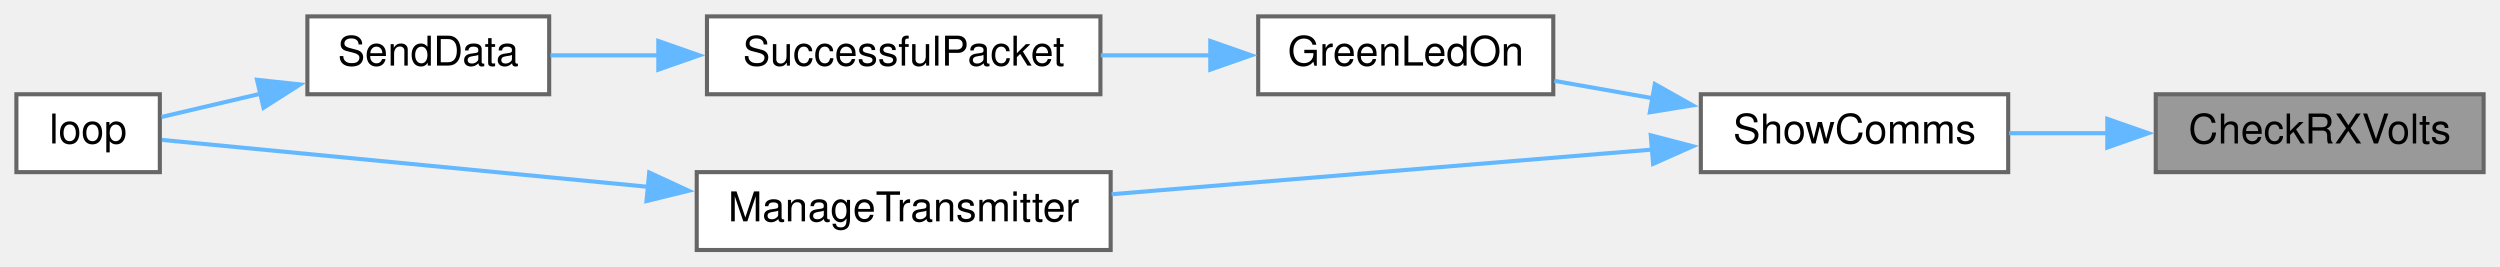
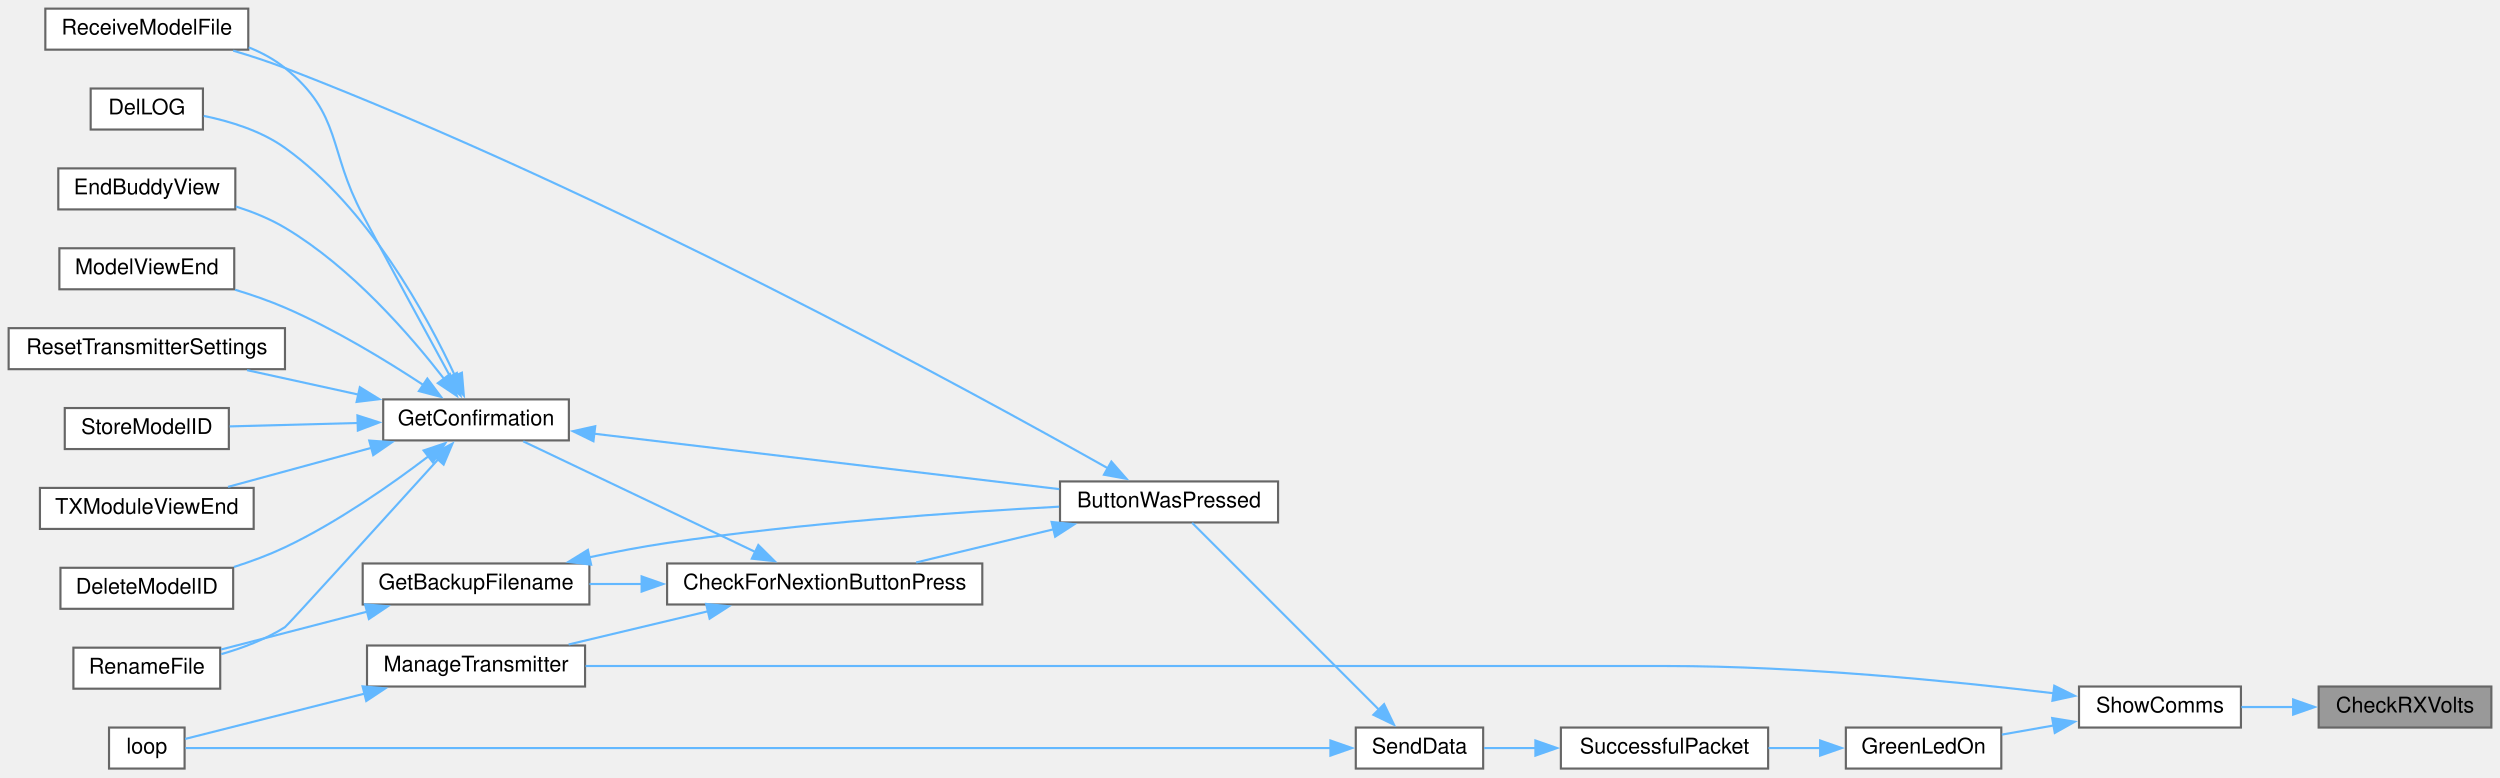
- <svg xmlns="http://www.w3.org/2000/svg" xmlns:xlink="http://www.w3.org/1999/xlink" width="610pt" height="65pt" viewBox="0.00 0.00 610.00 65.00">
-   <g id="graph0" class="graph" transform="scale(1 1) rotate(0) translate(4 61)">
+ <svg xmlns="http://www.w3.org/2000/svg" xmlns:xlink="http://www.w3.org/1999/xlink" width="1158pt" height="360pt" viewBox="0.00 0.00 1158.00 360.00">
+   <g id="graph0" class="graph" transform="scale(1 1) rotate(0) translate(4 356)">
    <g id="node1" class="node">
      <g id="a_node1">
        <a xlink:title=" ">
-           <polygon fill="#999999" stroke="#666666" points="602,-38 522,-38 522,-19 602,-19 602,-38" />
-           <text text-anchor="middle" x="562" y="-26" font-family="Helvetica,sans-Serif" font-size="10.00">CheckRXVolts</text>
+           <polygon fill="#999999" stroke="#666666" points="1150,-38 1070,-38 1070,-19 1150,-19 1150,-38" />
+           <text text-anchor="middle" x="1110" y="-26" font-family="Helvetica,sans-Serif" font-size="10.00">CheckRXVolts</text>
        </a>
      </g>
    </g>
    <g id="node2" class="node">
      <g id="a_node2">
        <a xlink:href="TransmitterCode_2src_2main_8cpp.html#a5d3a46c21927cf7a3031a1e68e0b7b48" target="_top" xlink:title="SHOW COMMS.">
-           <polygon fill="white" stroke="#666666" points="486,-38 411,-38 411,-19 486,-19 486,-38" />
-           <text text-anchor="middle" x="448.5" y="-26" font-family="Helvetica,sans-Serif" font-size="10.00">ShowComms</text>
+           <polygon fill="white" stroke="#666666" points="1034,-38 959,-38 959,-19 1034,-19 1034,-38" />
+           <text text-anchor="middle" x="996.5" y="-26" font-family="Helvetica,sans-Serif" font-size="10.00">ShowComms</text>
        </a>
      </g>
    </g>
    <g id="edge1" class="edge">
-       <path fill="none" stroke="#63b8ff" d="M510.36,-28.5C502.22,-28.5 493.94,-28.5 486.22,-28.5" />
-       <polygon fill="#63b8ff" stroke="#63b8ff" points="510.18,-32 520.18,-28.5 510.18,-25 510.18,-32" />
+       <path fill="none" stroke="#63b8ff" d="M1058.36,-28.5C1050.22,-28.5 1041.94,-28.5 1034.22,-28.5" />
+       <polygon fill="#63b8ff" stroke="#63b8ff" points="1058.18,-32 1068.18,-28.5 1058.18,-25 1058.18,-32" />
    </g>
    <g id="node3" class="node">
      <g id="a_node3">
        <a xlink:href="TransmitterCode_2src_2main_8cpp.html#a62e53eb9359c32b666e3386d62c57037" target="_top" xlink:title=" ">
-           <polygon fill="white" stroke="#666666" points="375,-57 303,-57 303,-38 375,-38 375,-57" />
-           <text text-anchor="middle" x="339" y="-45" font-family="Helvetica,sans-Serif" font-size="10.00">GreenLedOn</text>
+           <polygon fill="white" stroke="#666666" points="923,-19 851,-19 851,0 923,0 923,-19" />
+           <text text-anchor="middle" x="887" y="-7" font-family="Helvetica,sans-Serif" font-size="10.00">GreenLedOn</text>
        </a>
      </g>
    </g>
    <g id="edge2" class="edge">
-       <path fill="none" stroke="#63b8ff" d="M399.27,-37.03C391.18,-38.45 382.93,-39.91 375.25,-41.27" />
-       <polygon fill="#63b8ff" stroke="#63b8ff" points="399.78,-40.49 409.01,-35.3 398.56,-33.6 399.78,-40.49" />
-     </g>
-     <g id="node7" class="node">
-       <g id="a_node7">
+       <path fill="none" stroke="#63b8ff" d="M947.27,-19.97C939.18,-18.55 930.93,-17.09 923.25,-15.73" />
+       <polygon fill="#63b8ff" stroke="#63b8ff" points="946.56,-23.4 957.01,-21.7 947.78,-16.51 946.56,-23.4" />
+     </g>
+     <g id="node19" class="node">
+       <g id="a_node19">
        <a xlink:href="TransmitterCode_2src_2main_8cpp.html#a558ea014e230b7caa54ce5a37ad29b22" target="_top" xlink:title=" ">
-           <polygon fill="white" stroke="#666666" points="267,-19 166,-19 166,0 267,0 267,-19" />
-           <text text-anchor="middle" x="216.5" y="-7" font-family="Helvetica,sans-Serif" font-size="10.00">ManageTransmitter</text>
-         </a>
-       </g>
-     </g>
-     <g id="edge6" class="edge">
-       <path fill="none" stroke="#63b8ff" d="M399.56,-24.54C360.81,-21.34 306.45,-16.85 267.23,-13.61" />
-       <polygon fill="#63b8ff" stroke="#63b8ff" points="398.78,-27.99 409.04,-25.32 399.36,-21.01 398.78,-27.99" />
+           <polygon fill="white" stroke="#666666" points="267,-57 166,-57 166,-38 267,-38 267,-57" />
+           <text text-anchor="middle" x="216.5" y="-45" font-family="Helvetica,sans-Serif" font-size="10.00">ManageTransmitter</text>
+         </a>
+       </g>
+     </g>
+     <g id="edge25" class="edge">
+       <path fill="none" stroke="#63b8ff" d="M947.12,-34.89C901.14,-40.41 829.98,-47.5 768,-47.5 768,-47.5 768,-47.5 536.5,-47.5 441.24,-47.5 329.99,-47.5 267.23,-47.5" />
+       <polygon fill="#63b8ff" stroke="#63b8ff" points="947.54,-38.37 957.04,-33.68 946.68,-31.42 947.54,-38.37" />
    </g>
    <g id="node4" class="node">
      <g id="a_node4">
        <a xlink:href="transceiver_8h.html#a1c11bb6771548de7d96723045b922620" target="_top" xlink:title=" ">
-           <polygon fill="white" stroke="#666666" points="264.5,-57 168.5,-57 168.5,-38 264.5,-38 264.5,-57" />
-           <text text-anchor="middle" x="216.5" y="-45" font-family="Helvetica,sans-Serif" font-size="10.00">SuccessfulPacket</text>
+           <polygon fill="white" stroke="#666666" points="815,-19 719,-19 719,0 815,0 815,-19" />
+           <text text-anchor="middle" x="767" y="-7" font-family="Helvetica,sans-Serif" font-size="10.00">SuccessfulPacket</text>
        </a>
      </g>
    </g>
    <g id="edge3" class="edge">
-       <path fill="none" stroke="#63b8ff" d="M291.52,-47.5C282.69,-47.5 273.45,-47.5 264.6,-47.5" />
-       <polygon fill="#63b8ff" stroke="#63b8ff" points="291.31,-51 301.31,-47.5 291.31,-44 291.31,-51" />
+       <path fill="none" stroke="#63b8ff" d="M839.27,-9.5C831.35,-9.5 823.11,-9.5 815.17,-9.5" />
+       <polygon fill="#63b8ff" stroke="#63b8ff" points="839.08,-13 849.08,-9.5 839.08,-6 839.08,-13" />
    </g>
    <g id="node5" class="node">
      <g id="a_node5">
        <a xlink:href="transceiver_8h.html#a049bfb836e7aa4a3a48a1a4bd225fafc" target="_top" xlink:title=" ">
-           <polygon fill="white" stroke="#666666" points="130,-57 71,-57 71,-38 130,-38 130,-57" />
-           <text text-anchor="middle" x="100.5" y="-45" font-family="Helvetica,sans-Serif" font-size="10.00">SendData</text>
+           <polygon fill="white" stroke="#666666" points="683,-19 624,-19 624,0 683,0 683,-19" />
+           <text text-anchor="middle" x="653.5" y="-7" font-family="Helvetica,sans-Serif" font-size="10.00">SendData</text>
        </a>
      </g>
    </g>
    <g id="edge4" class="edge">
-       <path fill="none" stroke="#63b8ff" d="M156.9,-47.5C147.65,-47.5 138.46,-47.5 130.3,-47.5" />
-       <polygon fill="#63b8ff" stroke="#63b8ff" points="156.63,-51 166.63,-47.5 156.63,-44 156.63,-51" />
+       <path fill="none" stroke="#63b8ff" d="M707.39,-9.5C699.07,-9.5 690.83,-9.5 683.43,-9.5" />
+       <polygon fill="#63b8ff" stroke="#63b8ff" points="707.2,-13 717.2,-9.5 707.2,-6 707.2,-13" />
    </g>
    <g id="node6" class="node">
      <g id="a_node6">
+         <a xlink:href="TransmitterCode_2src_2main_8cpp.html#a804fdbdd5eab4c596bbe8a23eecbe4d5" target="_top" xlink:title=" ">
+           <polygon fill="white" stroke="#666666" points="588,-133 487,-133 487,-114 588,-114 588,-133" />
+           <text text-anchor="middle" x="537.5" y="-121" font-family="Helvetica,sans-Serif" font-size="10.00">ButtonWasPressed</text>
+         </a>
+       </g>
+     </g>
+     <g id="edge5" class="edge">
+       <path fill="none" stroke="#63b8ff" d="M634.72,-27.28C610.33,-51.67 567.36,-94.64 548.19,-113.81" />
+       <polygon fill="#63b8ff" stroke="#63b8ff" points="637.11,-29.84 641.71,-20.29 632.16,-24.89 637.11,-29.84" />
+     </g>
+     <g id="node20" class="node">
+       <g id="a_node20">
        <a xlink:href="TransmitterCode_2src_2main_8cpp.html#ad3cb30894c94eb016e98bdcaa899ac86" target="_top" xlink:title=" ">
-           <polygon fill="white" stroke="#666666" points="35,-38 0,-38 0,-19 35,-19 35,-38" />
-           <text text-anchor="middle" x="17.5" y="-26" font-family="Helvetica,sans-Serif" font-size="10.00">loop</text>
-         </a>
-       </g>
-     </g>
-     <g id="edge5" class="edge">
-       <path fill="none" stroke="#63b8ff" d="M59.63,-38.15C51.08,-36.14 42.5,-34.13 35.4,-32.46" />
-       <polygon fill="#63b8ff" stroke="#63b8ff" points="58.71,-41.53 69.24,-40.4 60.3,-34.71 58.71,-41.53" />
+           <polygon fill="white" stroke="#666666" points="81.5,-19 46.5,-19 46.5,0 81.5,0 81.5,-19" />
+           <text text-anchor="middle" x="64" y="-7" font-family="Helvetica,sans-Serif" font-size="10.00">loop</text>
+         </a>
+       </g>
+     </g>
+     <g id="edge24" class="edge">
+       <path fill="none" stroke="#63b8ff" d="M612.58,-9.5C496.31,-9.5 161.16,-9.5 81.93,-9.5" />
+       <polygon fill="#63b8ff" stroke="#63b8ff" points="612.25,-13 622.25,-9.5 612.25,-6 612.25,-13" />
+     </g>
+     <g id="node7" class="node">
+       <g id="a_node7">
+         <a xlink:href="Utilities_8h.html#afb7c85cac4aa89fd998ed81c330374d2" target="_top" xlink:title=" ">
+           <polygon fill="white" stroke="#666666" points="451,-95 305,-95 305,-76 451,-76 451,-95" />
+           <text text-anchor="middle" x="378" y="-83" font-family="Helvetica,sans-Serif" font-size="10.00">CheckForNextionButtonPress</text>
+         </a>
+       </g>
+     </g>
+     <g id="edge6" class="edge">
+       <path fill="none" stroke="#63b8ff" d="M483.94,-110.82C463.25,-105.83 439.83,-100.18 420.38,-95.48" />
+       <polygon fill="#63b8ff" stroke="#63b8ff" points="483.11,-114.22 493.65,-113.16 484.75,-107.41 483.11,-114.22" />
+     </g>
+     <g id="node15" class="node">
+       <g id="a_node15">
+         <a xlink:href="TransmitterCode_2src_2main_8cpp.html#ab7c9edf843c732d7fe296564f39bc0dc" target="_top" xlink:title="RECEIVE A MODEL FILE.">
+           <polygon fill="white" stroke="#666666" points="111,-352 17,-352 17,-333 111,-333 111,-352" />
+           <text text-anchor="middle" x="64" y="-340" font-family="Helvetica,sans-Serif" font-size="10.00">ReceiveModelFile</text>
+         </a>
+       </g>
+     </g>
+     <g id="edge23" class="edge">
+       <path fill="none" stroke="#63b8ff" d="M509.3,-139.02C444.81,-175.35 276.81,-267.16 128,-324.5 120.36,-327.44 112.03,-330.16 104.01,-332.53" />
+       <polygon fill="#63b8ff" stroke="#63b8ff" points="510.79,-142.2 517.78,-134.23 507.35,-136.11 510.79,-142.2" />
+     </g>
+     <g id="node8" class="node">
+       <g id="a_node8">
+         <a xlink:href="TransmitterCode_2src_2main_8cpp.html#a641d6dab68ec7b2a8a32492aac55bc1c" target="_top" xlink:title=" ">
+           <polygon fill="white" stroke="#666666" points="269,-95 164,-95 164,-76 269,-76 269,-95" />
+           <text text-anchor="middle" x="216.5" y="-83" font-family="Helvetica,sans-Serif" font-size="10.00">GetBackupFilename</text>
+         </a>
+       </g>
    </g>
    <g id="edge7" class="edge">
-       <path fill="none" stroke="#63b8ff" d="M154.21,-15.41C113.02,-19.38 61.64,-24.34 35.5,-26.86" />
-       <polygon fill="#63b8ff" stroke="#63b8ff" points="154.41,-18.91 164.03,-14.46 153.74,-11.94 154.41,-18.91" />
+       <path fill="none" stroke="#63b8ff" d="M293.4,-85.5C285.1,-85.5 276.86,-85.5 269.04,-85.5" />
+       <polygon fill="#63b8ff" stroke="#63b8ff" points="293.2,-89 303.2,-85.5 293.2,-82 293.2,-89" />
+     </g>
+     <g id="node10" class="node">
+       <g id="a_node10">
+         <a xlink:href="TransmitterCode_2src_2main_8cpp.html#a6506bf72e0dd9e9ce480156b47625bff" target="_top" xlink:title=" ">
+           <polygon fill="white" stroke="#666666" points="259.5,-171 173.5,-171 173.5,-152 259.5,-152 259.5,-171" />
+           <text text-anchor="middle" x="216.5" y="-159" font-family="Helvetica,sans-Serif" font-size="10.00">GetConfirmation</text>
+         </a>
+       </g>
+     </g>
+     <g id="edge10" class="edge">
+       <path fill="none" stroke="#63b8ff" d="M346.08,-100.23C314.34,-115.36 265.82,-138.47 238.36,-151.56" />
+       <polygon fill="#63b8ff" stroke="#63b8ff" points="347.26,-103.55 354.78,-96.09 344.25,-97.23 347.26,-103.55" />
+     </g>
+     <g id="edge21" class="edge">
+       <path fill="none" stroke="#63b8ff" d="M324.07,-72.89C303.04,-67.88 279.2,-62.2 259.4,-57.48" />
+       <polygon fill="#63b8ff" stroke="#63b8ff" points="323.08,-76.25 333.62,-75.17 324.7,-69.44 323.08,-76.25" />
+     </g>
+     <g id="edge8" class="edge">
+       <path fill="none" stroke="#63b8ff" d="M268.86,-97.84C280.68,-100.34 293.23,-102.75 305,-104.5 367.22,-113.77 439.58,-118.8 486.61,-121.31" />
+       <polygon fill="#63b8ff" stroke="#63b8ff" points="269.8,-94.46 259.29,-95.74 268.31,-101.3 269.8,-94.46" />
+     </g>
+     <g id="node9" class="node">
+       <g id="a_node9">
+         <a xlink:href="TransmitterCode_2src_2main_8cpp.html#a9d94366336f1e5fd43edb9c24bec5821" target="_top" xlink:title=" ">
+           <polygon fill="white" stroke="#666666" points="98,-56 30,-56 30,-37 98,-37 98,-56" />
+           <text text-anchor="middle" x="64" y="-44" font-family="Helvetica,sans-Serif" font-size="10.00">RenameFile</text>
+         </a>
+       </g>
+     </g>
+     <g id="edge9" class="edge">
+       <path fill="none" stroke="#63b8ff" d="M166.21,-72.73C144.01,-66.97 118.36,-60.33 98.44,-55.16" />
+       <polygon fill="#63b8ff" stroke="#63b8ff" points="165.11,-76.06 175.67,-75.18 166.87,-69.28 165.11,-76.06" />
+     </g>
+     <g id="edge11" class="edge">
+       <path fill="none" stroke="#63b8ff" d="M271.01,-155.13C331.16,-147.96 428.05,-136.42 486.66,-129.44" />
+       <polygon fill="#63b8ff" stroke="#63b8ff" points="270.88,-151.62 261.36,-156.27 271.71,-158.57 270.88,-151.62" />
+     </g>
+     <g id="edge17" class="edge">
+       <path fill="none" stroke="#63b8ff" d="M198.96,-143.24C173.91,-115.58 129.1,-66.19 128,-65.5 119.11,-59.9 108.47,-55.87 98.49,-53" />
+       <polygon fill="#63b8ff" stroke="#63b8ff" points="196.29,-145.5 205.6,-150.56 201.48,-140.8 196.29,-145.5" />
+     </g>
+     <g id="node11" class="node">
+       <g id="a_node11">
+         <a xlink:href="TransmitterCode_2src_2main_8cpp.html#ac45477c637c975e13189e2988c8813b3" target="_top" xlink:title=" ">
+           <polygon fill="white" stroke="#666666" points="104,-93 24,-93 24,-74 104,-74 104,-93" />
+           <text text-anchor="middle" x="64" y="-81" font-family="Helvetica,sans-Serif" font-size="10.00">DeleteModelID</text>
+         </a>
+       </g>
+     </g>
+     <g id="edge12" class="edge">
+       <path fill="none" stroke="#63b8ff" d="M194.4,-144.61C177.33,-131.62 152.21,-113.99 128,-102.5 120.57,-98.97 112.33,-95.93 104.34,-93.37" />
+       <polygon fill="#63b8ff" stroke="#63b8ff" points="192.22,-147.35 202.27,-150.72 196.52,-141.82 192.22,-147.35" />
+     </g>
+     <g id="node12" class="node">
+       <g id="a_node12">
+         <a xlink:href="TransmitterCode_2src_2main_8cpp.html#a53d438145d004c3b053f245f494f4284" target="_top" xlink:title=" ">
+           <polygon fill="white" stroke="#666666" points="90,-315 38,-315 38,-296 90,-296 90,-315" />
+           <text text-anchor="middle" x="64" y="-303" font-family="Helvetica,sans-Serif" font-size="10.00">DelLOG</text>
+         </a>
+       </g>
+     </g>
+     <g id="edge13" class="edge">
+       <path fill="none" stroke="#63b8ff" d="M206.91,-181.58C193.92,-209.54 166.64,-259.85 128,-287.5 116.99,-295.38 102.6,-299.82 90.36,-302.32" />
+       <polygon fill="#63b8ff" stroke="#63b8ff" points="209.95,-183.36 210.84,-172.8 203.56,-180.5 209.95,-183.36" />
+     </g>
+     <g id="node13" class="node">
+       <g id="a_node13">
+         <a xlink:href="TransmitterCode_2src_2main_8cpp.html#a16c65917a148c7f6c17babf11e977b69" target="_top" xlink:title=" ">
+           <polygon fill="white" stroke="#666666" points="105,-278 23,-278 23,-259 105,-259 105,-278" />
+           <text text-anchor="middle" x="64" y="-266" font-family="Helvetica,sans-Serif" font-size="10.00">EndBuddyView</text>
+         </a>
+       </g>
+     </g>
+     <g id="edge14" class="edge">
+       <path fill="none" stroke="#63b8ff" d="M201.63,-180.6C185.95,-200.83 158.6,-232.32 128,-250.5 121.06,-254.63 113.12,-257.85 105.27,-260.35" />
+       <polygon fill="#63b8ff" stroke="#63b8ff" points="204.41,-182.73 207.62,-172.63 198.81,-178.52 204.41,-182.73" />
+     </g>
+     <g id="node14" class="node">
+       <g id="a_node14">
+         <a xlink:href="TransmitterCode_2src_2main_8cpp.html#ae9f91b9da28f2e1e2fb126961f03c31c" target="_top" xlink:title=" ">
+           <polygon fill="white" stroke="#666666" points="104.5,-241 23.5,-241 23.5,-222 104.5,-222 104.5,-241" />
+           <text text-anchor="middle" x="64" y="-229" font-family="Helvetica,sans-Serif" font-size="10.00">ModelViewEnd</text>
+         </a>
+       </g>
+     </g>
+     <g id="edge15" class="edge">
+       <path fill="none" stroke="#63b8ff" d="M192.34,-177.51C175.19,-188.8 150.92,-203.61 128,-213.5 120.69,-216.65 112.67,-219.43 104.87,-221.8" />
+       <polygon fill="#63b8ff" stroke="#63b8ff" points="193.94,-180.66 200.3,-172.18 190.04,-174.84 193.94,-180.66" />
+     </g>
+     <g id="edge16" class="edge">
+       <path fill="none" stroke="#63b8ff" d="M204.62,-181.43C194.16,-200.63 177.92,-230.51 164,-256.5 147.85,-286.64 154.57,-302.97 128,-324.5 123.05,-328.51 117.25,-331.63 111.21,-334.05" />
+       <polygon fill="#63b8ff" stroke="#63b8ff" points="207.62,-183.25 209.33,-172.8 201.47,-179.9 207.62,-183.25" />
+     </g>
+     <g id="node16" class="node">
+       <g id="a_node16">
+         <a xlink:href="TransmitterCode_2src_2main_8cpp.html#a5c7f22bae35d5d6df9d54fe79dbb8401" target="_top" xlink:title=" ">
+           <polygon fill="white" stroke="#666666" points="128,-204 0,-204 0,-185 128,-185 128,-204" />
+           <text text-anchor="middle" x="64" y="-192" font-family="Helvetica,sans-Serif" font-size="10.00">ResetTransmitterSettings</text>
+         </a>
+       </g>
+     </g>
+     <g id="edge18" class="edge">
+       <path fill="none" stroke="#63b8ff" d="M162.31,-173.16C145.36,-176.88 126.77,-180.95 110.43,-184.54" />
+       <polygon fill="#63b8ff" stroke="#63b8ff" points="162.68,-176.66 171.7,-171.1 161.18,-169.83 162.68,-176.66" />
+     </g>
+     <g id="node17" class="node">
+       <g id="a_node17">
+         <a xlink:href="TransmitterCode_2src_2main_8cpp.html#a3838aa0b33bb22d3b9934da05d2716d8" target="_top" xlink:title=" ">
+           <polygon fill="white" stroke="#666666" points="102,-167 26,-167 26,-148 102,-148 102,-167" />
+           <text text-anchor="middle" x="64" y="-155" font-family="Helvetica,sans-Serif" font-size="10.00">StoreModelID</text>
+         </a>
+       </g>
+     </g>
+     <g id="edge19" class="edge">
+       <path fill="none" stroke="#63b8ff" d="M161.88,-160.07C142.2,-159.55 120.35,-158.97 102.4,-158.49" />
+       <polygon fill="#63b8ff" stroke="#63b8ff" points="161.57,-163.57 171.66,-160.33 161.76,-156.57 161.57,-163.57" />
+     </g>
+     <g id="node18" class="node">
+       <g id="a_node18">
+         <a xlink:href="TransmitterCode_2src_2main_8cpp.html#a3c55ef7c23759a89a86f6519569c4f7a" target="_top" xlink:title=" ">
+           <polygon fill="white" stroke="#666666" points="113.5,-130 14.5,-130 14.5,-111 113.5,-111 113.5,-130" />
+           <text text-anchor="middle" x="64" y="-118" font-family="Helvetica,sans-Serif" font-size="10.00">TXModuleViewEnd</text>
+         </a>
+       </g>
+     </g>
+     <g id="edge20" class="edge">
+       <path fill="none" stroke="#63b8ff" d="M168.19,-148.61C146.7,-142.76 121.65,-135.93 101.62,-130.48" />
+       <polygon fill="#63b8ff" stroke="#63b8ff" points="167.04,-151.93 177.61,-151.18 168.88,-145.17 167.04,-151.93" />
+     </g>
+     <g id="edge22" class="edge">
+       <path fill="none" stroke="#63b8ff" d="M164.8,-34.7C135.96,-27.42 101.7,-18.77 81.75,-13.73" />
+       <polygon fill="#63b8ff" stroke="#63b8ff" points="163.94,-38.09 174.49,-37.15 165.65,-31.3 163.94,-38.09" />
    </g>
  </g>
</svg>
